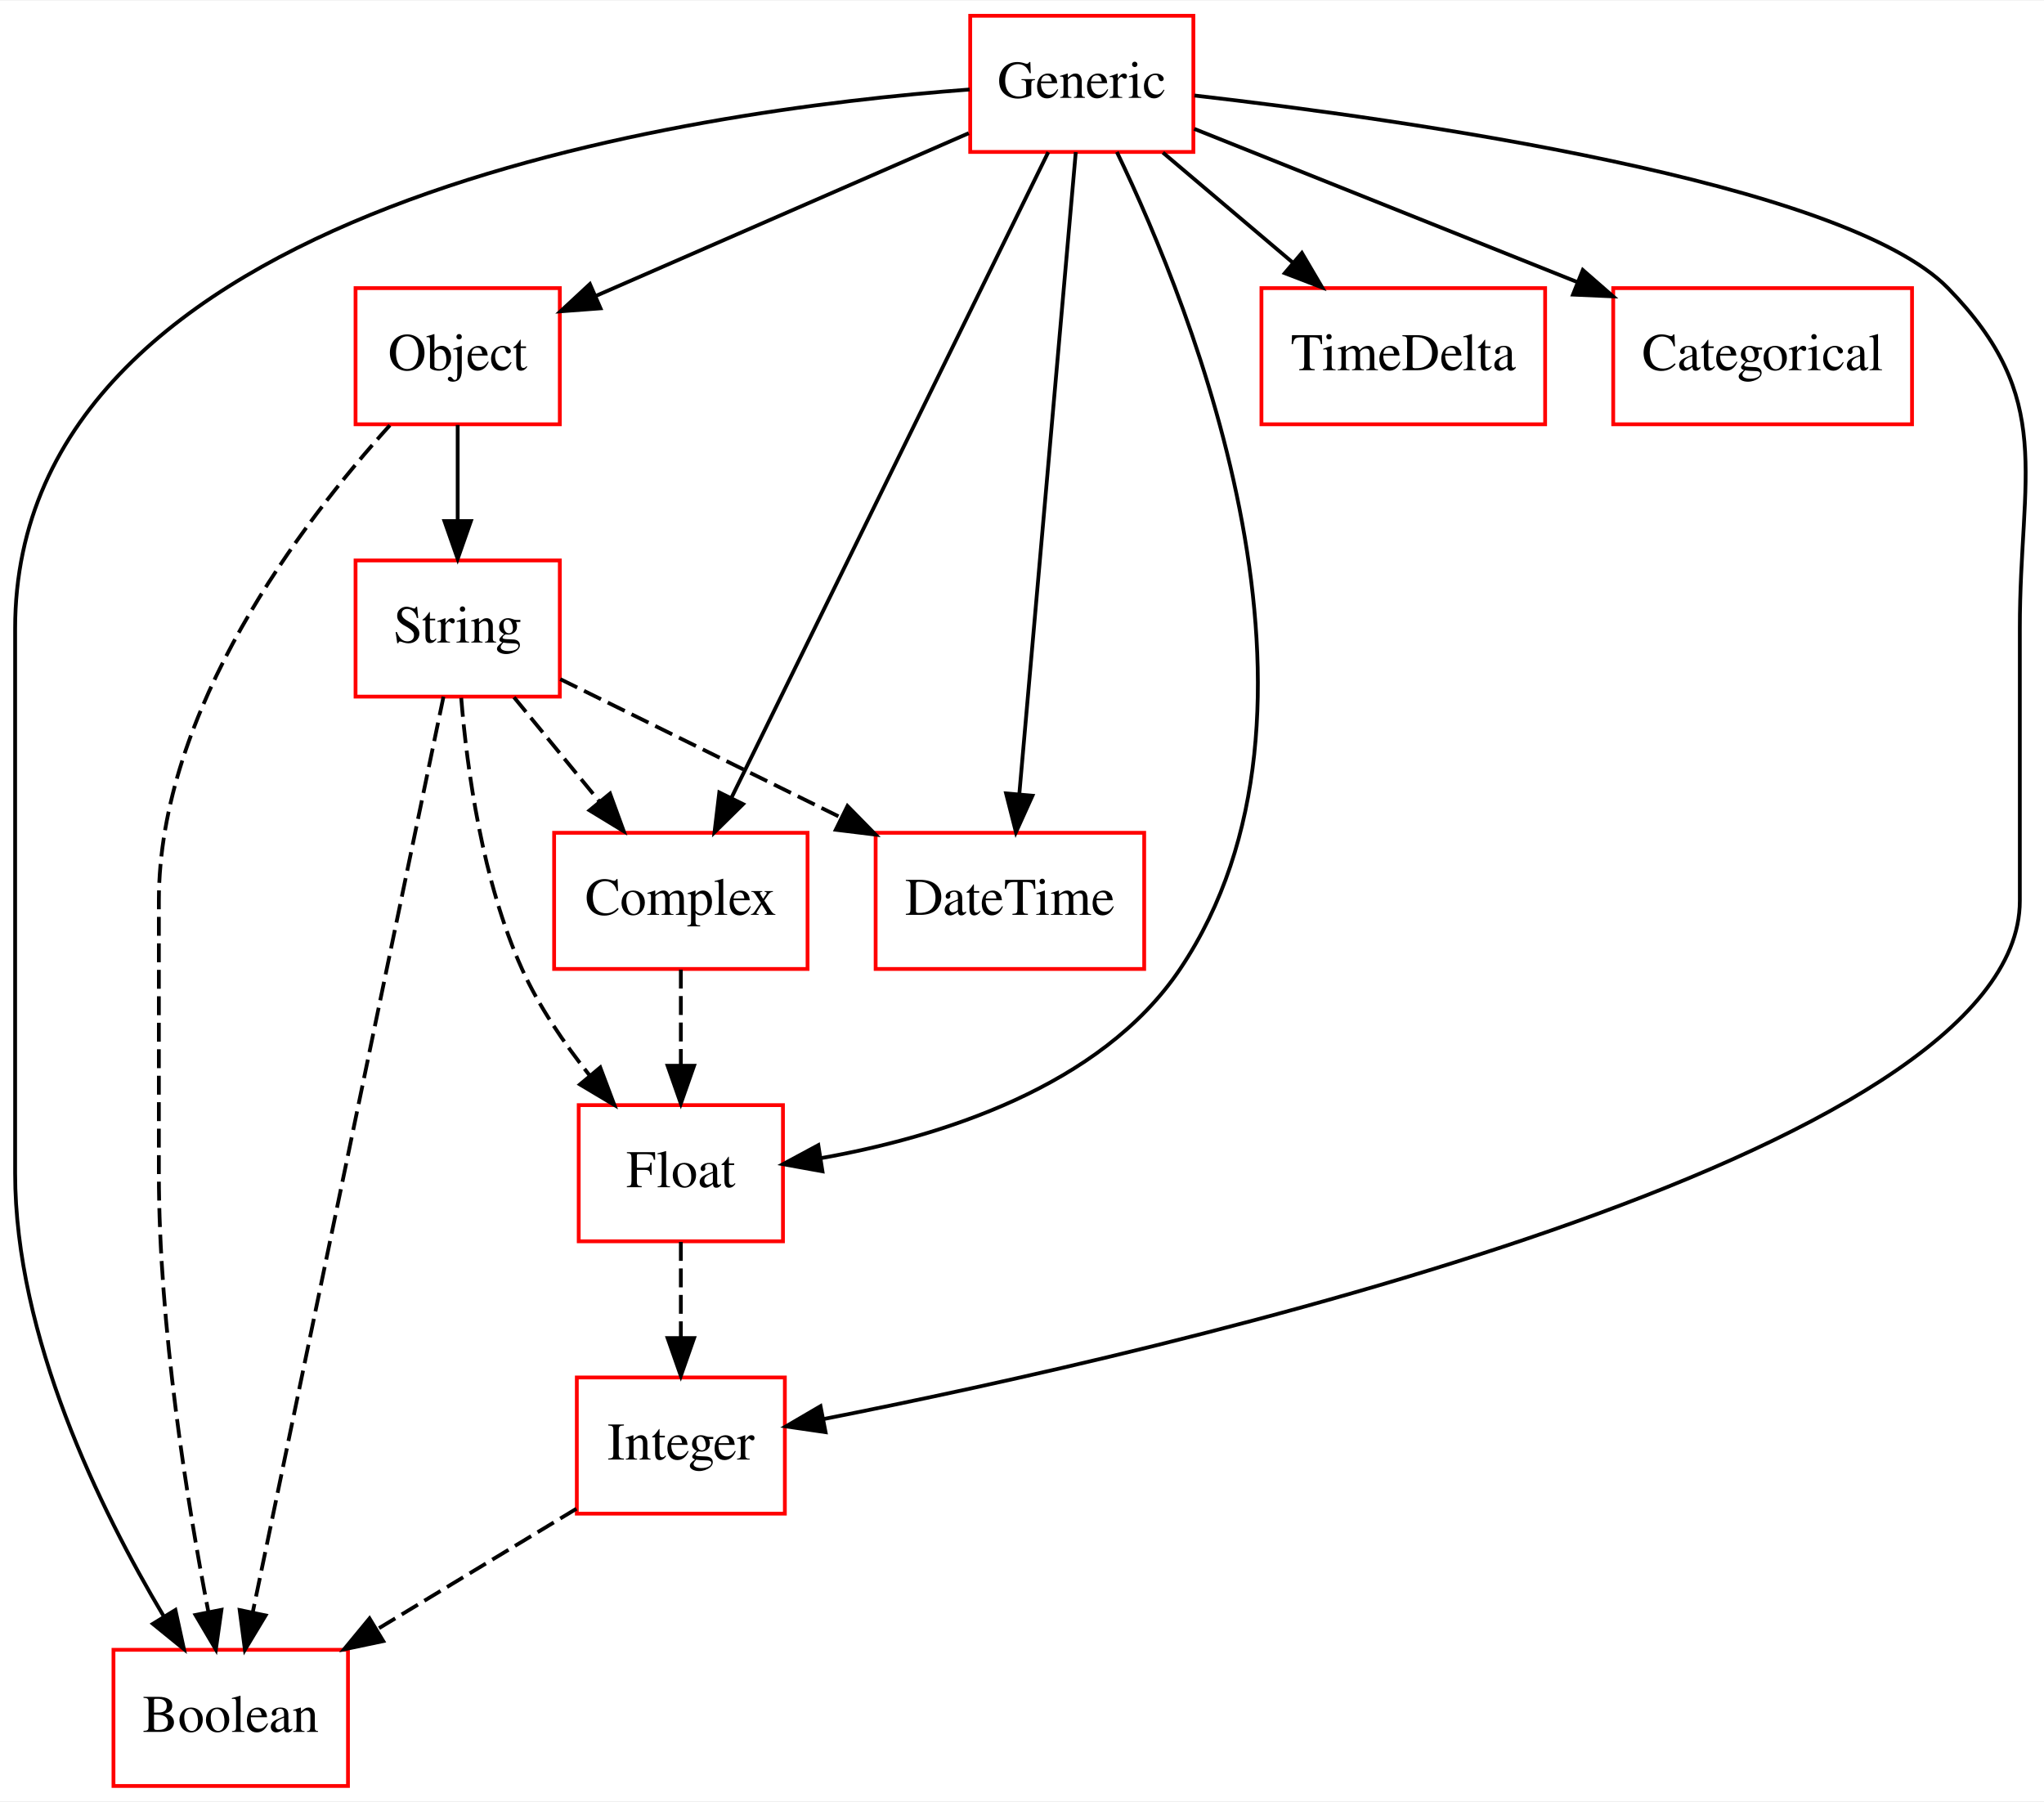
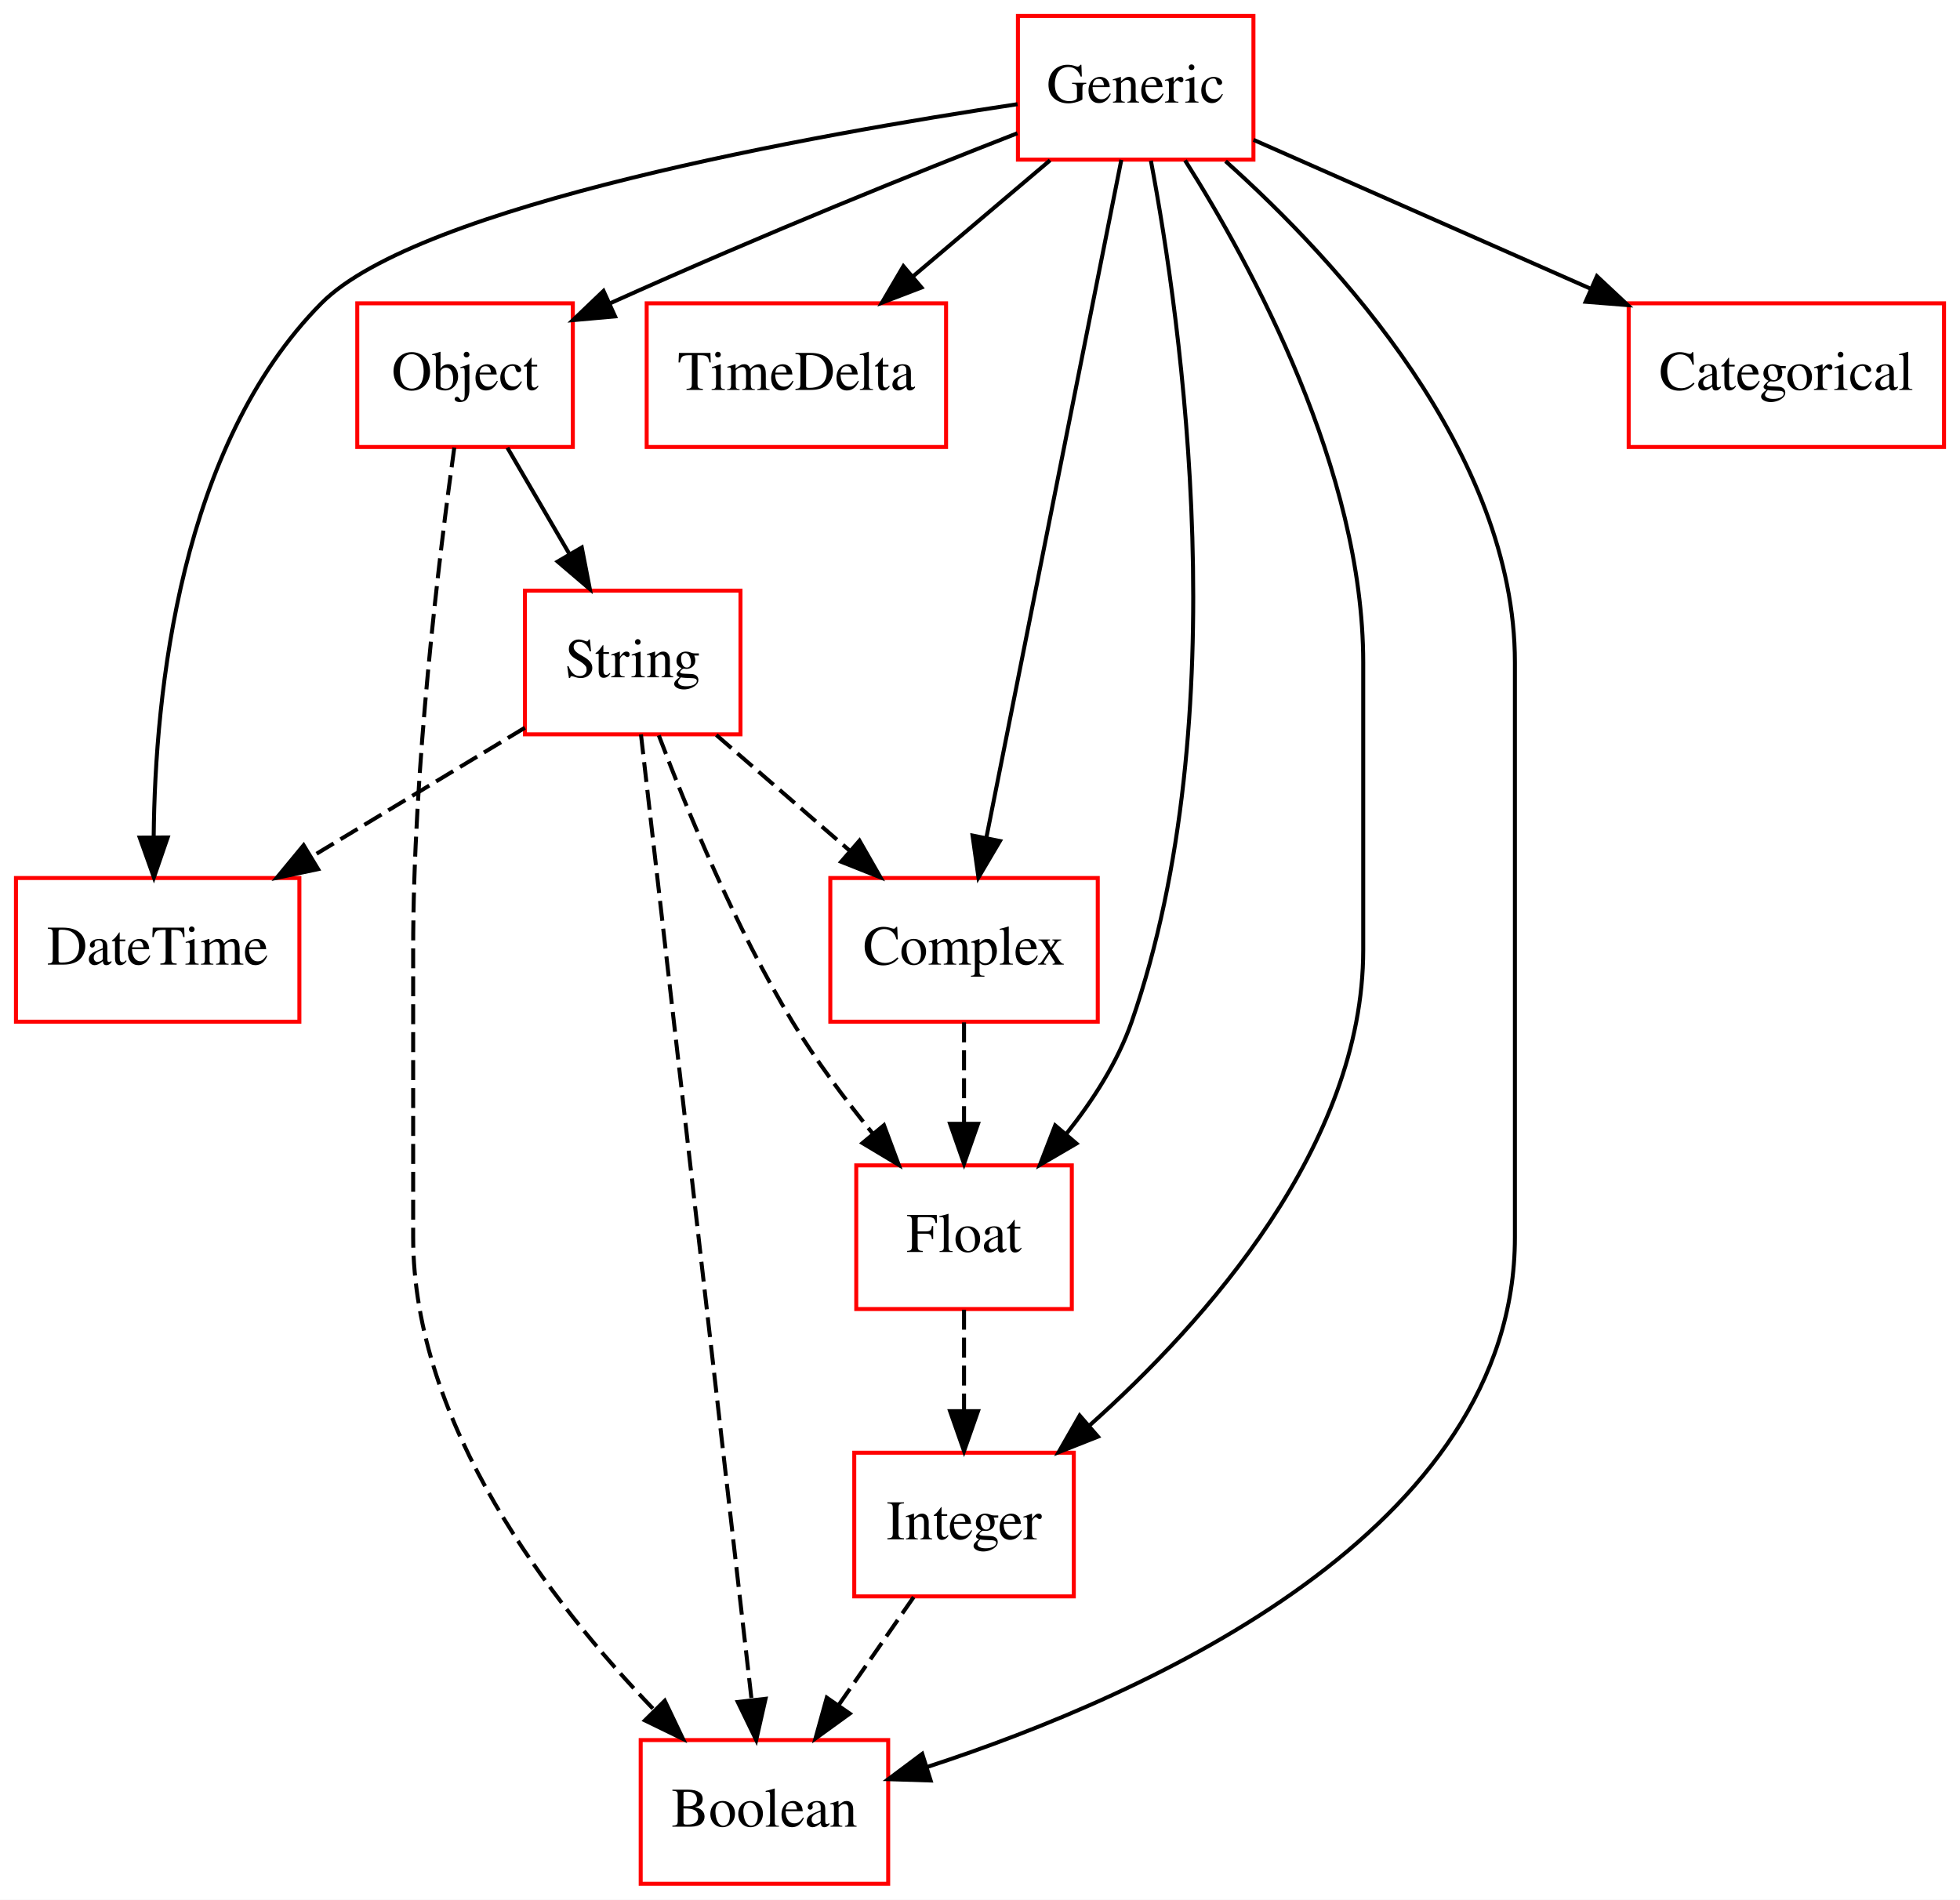
- <svg xmlns="http://www.w3.org/2000/svg" width="540pt" height="476pt" viewBox="0.00 0.00 540.39 476.00">
+ <svg xmlns="http://www.w3.org/2000/svg" width="491pt" height="476pt" viewBox="0.00 0.00 491.00 476.00">
  <g id="graph0" class="graph" transform="scale(1 1) rotate(0) translate(4 472)">
-     <polygon fill="#ffffff" stroke="transparent" points="-4,4 -4,-472 536.391,-472 536.391,4 -4,4" />
+     <polygon fill="#ffffff" stroke="transparent" points="-4,4 -4,-472 487,-472 487,4 -4,4" />
    <g id="node1" class="node">
-       <polygon fill="none" stroke="#ff0000" points="144,-396 90,-396 90,-360 144,-360 144,-396" />
-       <text text-anchor="middle" x="117" y="-374.3" font-family="Times,serif" font-size="14.00" fill="#000000">Object</text>
+       <polygon fill="none" stroke="#ff0000" points="71,-252 0,-252 0,-216 71,-216 71,-252" />
+       <text text-anchor="middle" x="35.5" y="-230.3" font-family="Times,serif" font-size="14.00" fill="#000000">DateTime</text>
+     </g>
+     <g id="node2" class="node">
+       <polygon fill="none" stroke="#ff0000" points="233,-396 158,-396 158,-360 233,-360 233,-396" />
+       <text text-anchor="middle" x="195.5" y="-374.3" font-family="Times,serif" font-size="14.00" fill="#000000">TimeDelta</text>
    </g>
    <g id="node3" class="node">
-       <polygon fill="none" stroke="#ff0000" points="144,-324 90,-324 90,-288 144,-288 144,-324" />
-       <text text-anchor="middle" x="117" y="-302.3" font-family="Times,serif" font-size="14.00" fill="#000000">String</text>
+       <polygon fill="none" stroke="#ff0000" points="271,-252 204,-252 204,-216 271,-216 271,-252" />
+       <text text-anchor="middle" x="237.5" y="-230.3" font-family="Times,serif" font-size="14.00" fill="#000000">Complex</text>
+     </g>
+     <g id="node5" class="node">
+       <polygon fill="none" stroke="#ff0000" points="264.5,-180 210.5,-180 210.5,-144 264.5,-144 264.5,-180" />
+       <text text-anchor="middle" x="237.5" y="-158.3" font-family="Times,serif" font-size="14.00" fill="#000000">Float</text>
    </g>
    <g id="edge1" class="edge">
-       <path fill="none" stroke="#000000" d="M117,-359.831C117,-352.131 117,-342.974 117,-334.417" />
-       <polygon fill="#000000" stroke="#000000" points="120.5,-334.413 117,-324.413 113.5,-334.413 120.5,-334.413" />
+       <path fill="none" stroke="#000000" stroke-dasharray="5,2" d="M237.5,-215.831C237.5,-208.131 237.5,-198.974 237.5,-190.417" />
+       <polygon fill="#000000" stroke="#000000" points="241,-190.413 237.5,-180.413 234,-190.413 241,-190.413" />
+     </g>
+     <g id="node4" class="node">
+       <polygon fill="none" stroke="#ff0000" points="265,-108 210,-108 210,-72 265,-72 265,-108" />
+       <text text-anchor="middle" x="237.5" y="-86.3" font-family="Times,serif" font-size="14.00" fill="#000000">Integer</text>
+     </g>
+     <g id="node8" class="node">
+       <polygon fill="none" stroke="#ff0000" points="218.5,-36 156.5,-36 156.5,0 218.5,0 218.5,-36" />
+       <text text-anchor="middle" x="187.5" y="-14.3" font-family="Times,serif" font-size="14.00" fill="#000000">Boolean</text>
+     </g>
+     <g id="edge2" class="edge">
+       <path fill="none" stroke="#000000" stroke-dasharray="5,2" d="M224.883,-71.831C219.183,-63.623 212.334,-53.761 206.064,-44.732" />
+       <polygon fill="#000000" stroke="#000000" points="208.866,-42.631 200.287,-36.413 203.116,-46.623 208.866,-42.631" />
+     </g>
+     <g id="edge3" class="edge">
+       <path fill="none" stroke="#000000" stroke-dasharray="5,2" d="M237.5,-143.831C237.5,-136.131 237.5,-126.974 237.5,-118.417" />
+       <polygon fill="#000000" stroke="#000000" points="241,-118.413 237.5,-108.413 234,-118.413 241,-118.413" />
+     </g>
+     <g id="node6" class="node">
+       <polygon fill="none" stroke="#ff0000" points="310,-468 251,-468 251,-432 310,-432 310,-468" />
+       <text text-anchor="middle" x="280.5" y="-446.3" font-family="Times,serif" font-size="14.00" fill="#000000">Generic</text>
+     </g>
+     <g id="edge4" class="edge">
+       <path fill="none" stroke="#000000" d="M250.897,-445.898C200.436,-438.317 100.847,-420.614 76.5,-396 41.092,-360.205 34.849,-298.491 34.501,-262.451" />
+       <polygon fill="#000000" stroke="#000000" points="38.002,-262.166 34.556,-252.147 31.002,-262.128 38.002,-262.166" />
+     </g>
+     <g id="edge5" class="edge">
+       <path fill="none" stroke="#000000" d="M259.051,-431.831C248.682,-423.048 236.077,-412.371 224.835,-402.849" />
+       <polygon fill="#000000" stroke="#000000" points="226.835,-399.956 216.942,-396.163 222.31,-405.297 226.835,-399.956" />
+     </g>
+     <g id="edge6" class="edge">
+       <path fill="none" stroke="#000000" d="M276.908,-431.955C269.414,-394.314 252.07,-307.187 243.099,-262.125" />
+       <polygon fill="#000000" stroke="#000000" points="246.497,-261.269 241.112,-252.145 239.632,-262.636 246.497,-261.269" />
+     </g>
+     <g id="edge7" class="edge">
+       <path fill="none" stroke="#000000" d="M292.868,-431.817C309.632,-405.355 337.5,-354.128 337.5,-306 337.5,-306 337.5,-306 337.5,-234 337.5,-185.105 298.122,-140.871 268.787,-114.702" />
+       <polygon fill="#000000" stroke="#000000" points="271.049,-112.03 261.199,-108.129 266.466,-117.321 271.049,-112.03" />
+     </g>
+     <g id="edge8" class="edge">
+       <path fill="none" stroke="#000000" d="M284.315,-431.723C291.906,-391.409 306.002,-292.377 279.5,-216 275.996,-205.901 269.765,-196.229 263.157,-187.932" />
+       <polygon fill="#000000" stroke="#000000" points="265.659,-185.472 256.51,-180.128 260.329,-190.01 265.659,-185.472" />
+     </g>
+     <g id="edge9" class="edge">
+       <path fill="none" stroke="#000000" d="M303.014,-431.616C331.106,-406.459 375.5,-358.413 375.5,-306 375.5,-306 375.5,-306 375.5,-162 375.5,-88.462 283.722,-47.388 228.416,-29.312" />
+       <polygon fill="#000000" stroke="#000000" points="229.134,-25.869 218.544,-26.202 227.03,-32.545 229.134,-25.869" />
+     </g>
+     <g id="node9" class="node">
+       <polygon fill="none" stroke="#ff0000" points="483,-396 404,-396 404,-360 483,-360 483,-396" />
+       <text text-anchor="middle" x="443.5" y="-374.3" font-family="Times,serif" font-size="14.00" fill="#000000">Categorical</text>
+     </g>
+     <g id="edge10" class="edge">
+       <path fill="none" stroke="#000000" d="M310.018,-436.961C333.489,-426.594 366.832,-411.866 394.321,-399.723" />
+       <polygon fill="#000000" stroke="#000000" points="396.041,-402.79 403.774,-395.548 393.212,-396.387 396.041,-402.79" />
+     </g>
+     <g id="node10" class="node">
+       <polygon fill="none" stroke="#ff0000" points="139.5,-396 85.5,-396 85.5,-360 139.5,-360 139.5,-396" />
+       <text text-anchor="middle" x="112.5" y="-374.3" font-family="Times,serif" font-size="14.00" fill="#000000">Object</text>
+     </g>
+     <g id="edge11" class="edge">
+       <path fill="none" stroke="#000000" d="M250.87,-438.617C225.831,-428.837 188.88,-414.025 148.692,-395.942" />
+       <polygon fill="#000000" stroke="#000000" points="150.075,-392.726 139.522,-391.784 147.184,-399.101 150.075,-392.726" />
    </g>
    <g id="node7" class="node">
-       <polygon fill="none" stroke="#ff0000" points="88,-36 26,-36 26,0 88,0 88,-36" />
-       <text text-anchor="middle" x="57" y="-14.3" font-family="Times,serif" font-size="14.00" fill="#000000">Boolean</text>
-     </g>
-     <g id="edge2" class="edge">
-       <path fill="none" stroke="#000000" stroke-dasharray="5,2" d="M99.074,-359.743C75.765,-333.989 38,-284.472 38,-234 38,-234 38,-234 38,-162 38,-121.528 45.468,-75.204 51.04,-46.273" />
-       <polygon fill="#000000" stroke="#000000" points="54.548,-46.575 53.063,-36.084 47.682,-45.211 54.548,-46.575" />
-     </g>
-     <g id="node2" class="node">
-       <polygon fill="none" stroke="#ff0000" points="209.5,-252 142.5,-252 142.5,-216 209.5,-216 209.5,-252" />
-       <text text-anchor="middle" x="176" y="-230.3" font-family="Times,serif" font-size="14.00" fill="#000000">Complex</text>
-     </g>
-     <g id="node6" class="node">
-       <polygon fill="none" stroke="#ff0000" points="203,-180 149,-180 149,-144 203,-144 203,-180" />
-       <text text-anchor="middle" x="176" y="-158.3" font-family="Times,serif" font-size="14.00" fill="#000000">Float</text>
-     </g>
-     <g id="edge3" class="edge">
-       <path fill="none" stroke="#000000" stroke-dasharray="5,2" d="M176,-215.831C176,-208.131 176,-198.974 176,-190.417" />
-       <polygon fill="#000000" stroke="#000000" points="179.5,-190.413 176,-180.413 172.5,-190.413 179.5,-190.413" />
-     </g>
-     <g id="edge4" class="edge">
-       <path fill="none" stroke="#000000" stroke-dasharray="5,2" d="M131.888,-287.831C138.753,-279.454 147.03,-269.353 154.551,-260.175" />
-       <polygon fill="#000000" stroke="#000000" points="157.28,-262.366 160.911,-252.413 151.866,-257.93 157.28,-262.366" />
-     </g>
-     <g id="edge5" class="edge">
-       <path fill="none" stroke="#000000" stroke-dasharray="5,2" d="M117.936,-287.657C119.461,-268.916 123.471,-239.335 134,-216 138.47,-206.094 145.11,-196.371 151.798,-187.965" />
-       <polygon fill="#000000" stroke="#000000" points="154.694,-189.958 158.423,-180.041 149.324,-185.468 154.694,-189.958" />
-     </g>
-     <g id="edge6" class="edge">
-       <path fill="none" stroke="#000000" stroke-dasharray="5,2" d="M113.247,-287.984C103.103,-239.294 75.082,-104.796 62.845,-46.057" />
-       <polygon fill="#000000" stroke="#000000" points="66.218,-45.085 60.752,-36.009 59.365,-46.513 66.218,-45.085" />
-     </g>
-     <g id="node9" class="node">
-       <polygon fill="none" stroke="#ff0000" points="298.5,-252 227.5,-252 227.5,-216 298.5,-216 298.5,-252" />
-       <text text-anchor="middle" x="263" y="-230.3" font-family="Times,serif" font-size="14.00" fill="#000000">DateTime</text>
-     </g>
-     <g id="edge7" class="edge">
-       <path fill="none" stroke="#000000" stroke-dasharray="5,2" d="M144.119,-292.626C164.959,-282.349 194.189,-267.934 218.449,-255.97" />
-       <polygon fill="#000000" stroke="#000000" points="220.055,-259.081 227.476,-251.519 216.959,-252.803 220.055,-259.081" />
-     </g>
-     <g id="node4" class="node">
-       <polygon fill="none" stroke="#ff0000" points="404.5,-396 329.5,-396 329.5,-360 404.5,-360 404.5,-396" />
-       <text text-anchor="middle" x="367" y="-374.3" font-family="Times,serif" font-size="14.00" fill="#000000">TimeDelta</text>
-     </g>
-     <g id="node5" class="node">
-       <polygon fill="none" stroke="#ff0000" points="311.5,-468 252.5,-468 252.5,-432 311.5,-432 311.5,-468" />
-       <text text-anchor="middle" x="282" y="-446.3" font-family="Times,serif" font-size="14.00" fill="#000000">Generic</text>
-     </g>
-     <g id="edge8" class="edge">
-       <path fill="none" stroke="#000000" d="M252.12,-436.961C224.382,-424.858 183.025,-406.811 153.377,-393.874" />
-       <polygon fill="#000000" stroke="#000000" points="154.76,-390.659 144.195,-389.867 151.961,-397.074 154.76,-390.659" />
-     </g>
-     <g id="edge9" class="edge">
-       <path fill="none" stroke="#000000" d="M273.145,-431.955C254.556,-394.076 211.374,-306.082 189.385,-261.274" />
-       <polygon fill="#000000" stroke="#000000" points="192.452,-259.58 184.905,-252.145 186.168,-262.664 192.452,-259.58" />
-     </g>
-     <g id="edge10" class="edge">
-       <path fill="none" stroke="#000000" d="M303.449,-431.831C313.818,-423.048 326.423,-412.371 337.665,-402.849" />
-       <polygon fill="#000000" stroke="#000000" points="340.19,-405.297 345.558,-396.163 335.665,-399.956 340.19,-405.297" />
-     </g>
-     <g id="edge11" class="edge">
-       <path fill="none" stroke="#000000" d="M291.276,-431.997C311.439,-390.088 353.908,-284.382 308,-216 286.983,-184.695 244.261,-171.525 213.094,-165.993" />
-       <polygon fill="#000000" stroke="#000000" points="213.44,-162.505 203.015,-164.395 212.343,-169.418 213.44,-162.505" />
+       <polygon fill="none" stroke="#ff0000" points="181.5,-324 127.5,-324 127.5,-288 181.5,-288 181.5,-324" />
+       <text text-anchor="middle" x="154.5" y="-302.3" font-family="Times,serif" font-size="14.00" fill="#000000">String</text>
    </g>
    <g id="edge12" class="edge">
-       <path fill="none" stroke="#000000" d="M252.354,-448.51C179.952,-443.121 0,-418.418 0,-306 0,-306 0,-306 0,-162 0,-118.76 22.494,-73.019 39.221,-44.983" />
-       <polygon fill="#000000" stroke="#000000" points="42.376,-46.535 44.632,-36.183 36.413,-42.869 42.376,-46.535" />
-     </g>
-     <g id="node8" class="node">
-       <polygon fill="none" stroke="#ff0000" points="501.5,-396 422.5,-396 422.5,-360 501.5,-360 501.5,-396" />
-       <text text-anchor="middle" x="462" y="-374.3" font-family="Times,serif" font-size="14.00" fill="#000000">Categorical</text>
+       <path fill="none" stroke="#000000" stroke-dasharray="5,2" d="M127.497,-289.662C111.73,-280.123 91.572,-267.926 74.146,-257.382" />
+       <polygon fill="#000000" stroke="#000000" points="75.688,-254.225 65.32,-252.042 72.064,-260.214 75.688,-254.225" />
    </g>
    <g id="edge13" class="edge">
-       <path fill="none" stroke="#000000" d="M311.723,-438.111C339.261,-427.096 380.731,-410.507 413.137,-397.545" />
-       <polygon fill="#000000" stroke="#000000" points="414.461,-400.785 422.446,-393.822 411.861,-394.286 414.461,-400.785" />
+       <path fill="none" stroke="#000000" stroke-dasharray="5,2" d="M175.444,-287.831C185.569,-279.048 197.878,-268.371 208.855,-258.849" />
+       <polygon fill="#000000" stroke="#000000" points="211.302,-261.36 216.562,-252.163 206.715,-256.072 211.302,-261.36" />
    </g>
    <g id="edge14" class="edge">
-       <path fill="none" stroke="#000000" d="M280.413,-431.955C277.102,-394.314 269.438,-307.187 265.474,-262.125" />
-       <polygon fill="#000000" stroke="#000000" points="268.959,-261.8 264.596,-252.145 261.986,-262.413 268.959,-261.8" />
-     </g>
-     <g id="node10" class="node">
-       <polygon fill="none" stroke="#ff0000" points="203.5,-108 148.5,-108 148.5,-72 203.5,-72 203.5,-108" />
-       <text text-anchor="middle" x="176" y="-86.3" font-family="Times,serif" font-size="14.00" fill="#000000">Integer</text>
+       <path fill="none" stroke="#000000" stroke-dasharray="5,2" d="M161.038,-287.74C168.081,-269.065 180.22,-239.536 194.5,-216 200.341,-206.372 207.688,-196.537 214.648,-187.943" />
+       <polygon fill="#000000" stroke="#000000" points="217.44,-190.059 221.141,-180.132 212.057,-185.585 217.44,-190.059" />
    </g>
    <g id="edge15" class="edge">
-       <path fill="none" stroke="#000000" d="M311.776,-446.922C367.286,-440.571 483.457,-424.198 511,-396 539.566,-366.754 530,-346.882 530,-306 530,-306 530,-306 530,-234 530,-166.28 304.914,-114.999 213.706,-96.999" />
-       <polygon fill="#000000" stroke="#000000" points="214.262,-93.541 203.778,-95.067 212.925,-100.412 214.262,-93.541" />
+       <path fill="none" stroke="#000000" stroke-dasharray="5,2" d="M156.564,-287.984C162.143,-239.294 177.555,-104.796 184.285,-46.057" />
+       <polygon fill="#000000" stroke="#000000" points="187.775,-46.342 185.436,-36.009 180.821,-45.545 187.775,-46.342" />
    </g>
    <g id="edge16" class="edge">
-       <path fill="none" stroke="#000000" stroke-dasharray="5,2" d="M176,-143.831C176,-136.131 176,-126.974 176,-118.417" />
-       <polygon fill="#000000" stroke="#000000" points="179.5,-118.413 176,-108.413 172.5,-118.413 179.5,-118.413" />
+       <path fill="none" stroke="#000000" d="M123.098,-359.831C127.788,-351.793 133.403,-342.167 138.58,-333.292" />
+       <polygon fill="#000000" stroke="#000000" points="141.743,-334.815 143.759,-324.413 135.697,-331.288 141.743,-334.815" />
    </g>
    <g id="edge17" class="edge">
-       <path fill="none" stroke="#000000" stroke-dasharray="5,2" d="M148.4,-73.301C132.731,-63.82 112.87,-51.804 95.669,-41.396" />
-       <polygon fill="#000000" stroke="#000000" points="97.32,-38.304 86.952,-36.122 93.696,-44.293 97.32,-38.304" />
+       <path fill="none" stroke="#000000" stroke-dasharray="5,2" d="M109.806,-359.862C105.999,-332.606 99.5,-279.434 99.5,-234 99.5,-234 99.5,-234 99.5,-162 99.5,-115.067 133.956,-70.487 159.747,-43.692" />
+       <polygon fill="#000000" stroke="#000000" points="162.531,-45.855 167.09,-36.291 157.562,-40.925 162.531,-45.855" />
    </g>
  </g>
</svg>
